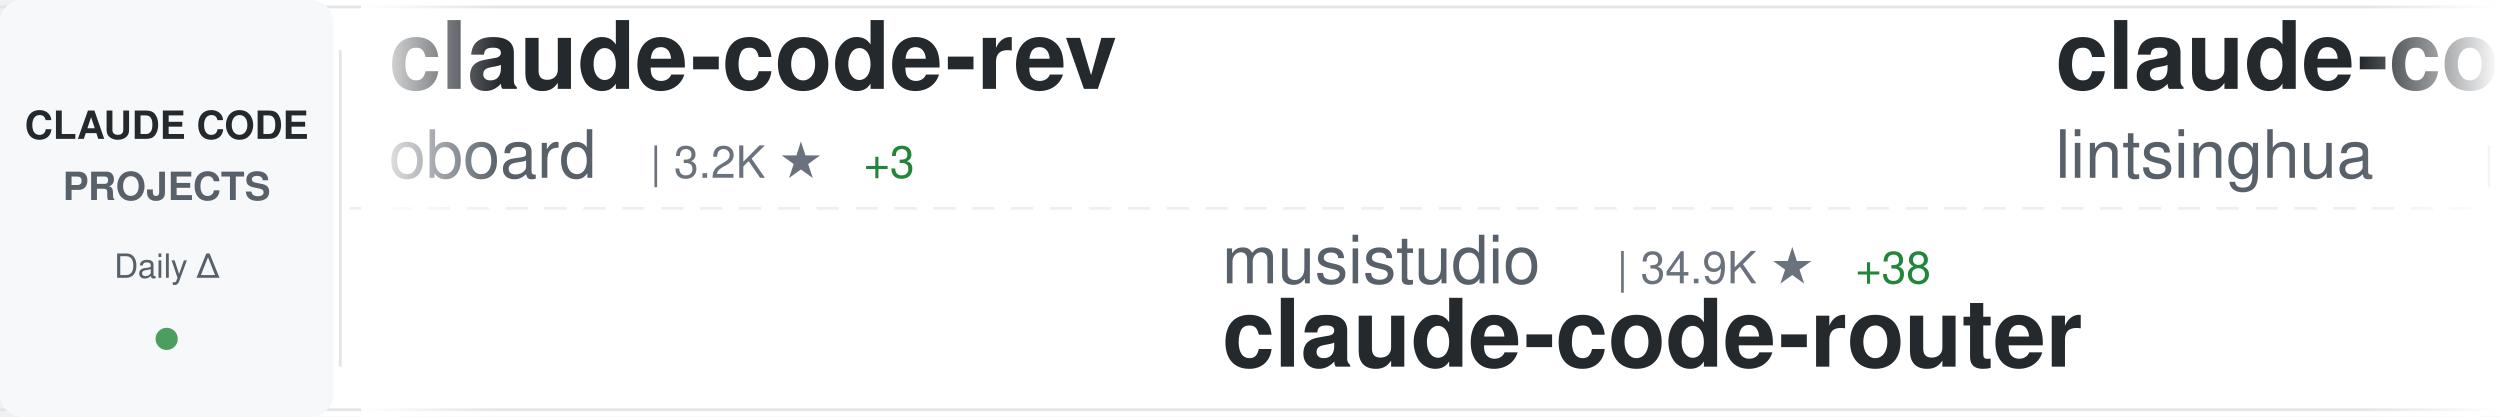
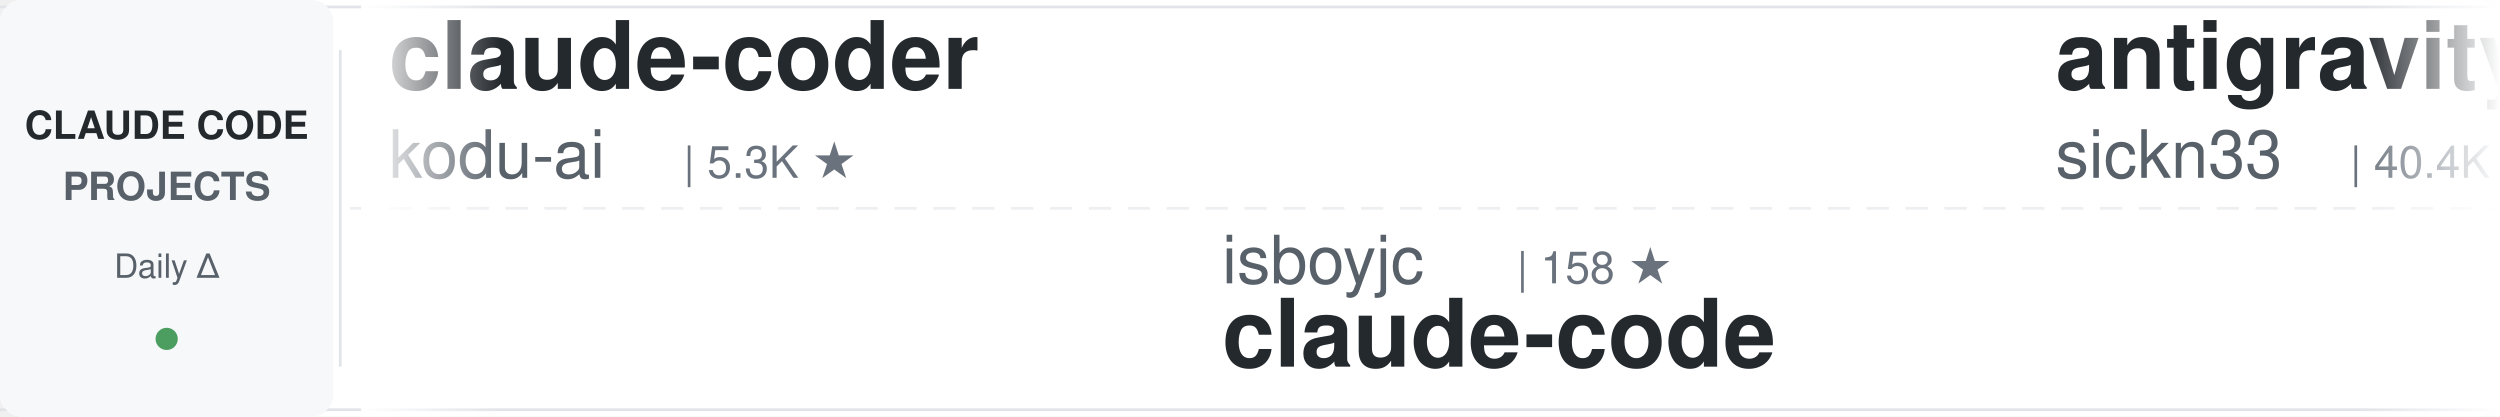
<svg xmlns="http://www.w3.org/2000/svg" width="900" height="150">
  <defs>
    <linearGradient id="awesomeLeftFade" x1="0%" y1="0%" x2="100%" y2="0%">
      <stop offset="0%" style="stop-color:#ffffff;stop-opacity:1" />
      <stop offset="100%" style="stop-color:#ffffff;stop-opacity:0" />
    </linearGradient>
    <linearGradient id="awesomeRightFade" x1="0%" y1="0%" x2="100%" y2="0%">
      <stop offset="0%" style="stop-color:#ffffff;stop-opacity:0" />
      <stop offset="100%" style="stop-color:#ffffff;stop-opacity:1" />
    </linearGradient>
  </defs>
  <rect width="900" height="150" fill="#ffffff" rx="8" />
  <rect x="0" y="2" width="900" height="1" fill="#e1e4e8" />
  <rect x="0" y="147" width="900" height="1" fill="#e1e4e8" />
  <line x1="0" y1="75" x2="900" y2="75" stroke="#e1e4e8" stroke-width="1" stroke-dasharray="8 6" opacity="0.6" />
  <rect x="0" y="0" width="120" height="150" fill="#f6f8fa" rx="8" />
  <text x="60" y="50" font-family="-apple-system, BlinkMacSystemFont, 'Segoe UI', Helvetica, Arial, sans-serif" font-size="14" font-weight="600" fill="#24292e" text-anchor="middle">CLAUDE CODE</text>
  <text x="60" y="72" font-family="-apple-system, BlinkMacSystemFont, 'Segoe UI', Helvetica, Arial, sans-serif" font-size="14" font-weight="600" fill="#586069" text-anchor="middle">PROJECTS</text>
  <text x="60" y="100" font-family="-apple-system, BlinkMacSystemFont, 'Segoe UI', Helvetica, Arial, sans-serif" font-size="12" font-weight="500" fill="#586069" text-anchor="middle">Daily Δ</text>
  <circle cx="60" cy="122" r="4" fill="#22863a" opacity="0.8" />
  <rect x="122" y="18" width="1" height="114" fill="#e1e4e8" />
  <clipPath id="awesomeTickerClip">
    <rect x="130" y="0" width="770" height="150" />
  </clipPath>
  <g clip-path="url(#awesomeTickerClip)">
    <g id="awesomeTickerItems">
      <animateTransform attributeName="transform" attributeType="XML" type="translate" from="0 0" to="-3000 0" dur="54s" repeatCount="indefinite" />
      <g transform="translate(0, 0)">
-         <text x="140" y="32" font-family="-apple-system, BlinkMacSystemFont, 'Segoe UI', Helvetica, Arial, sans-serif" font-size="34" font-weight="600" fill="#24292e">claude-code-rev</text>
-         <text x="140" y="64" font-family="-apple-system, BlinkMacSystemFont, 'Segoe UI', Helvetica, Arial, sans-serif" font-size="24" font-weight="400" fill="#586069">oboard</text>
-         <text x="234" y="64" font-family="-apple-system, BlinkMacSystemFont, 'Segoe UI', Helvetica, Arial, sans-serif" font-size="16" font-weight="500" fill="#6a737d">| 3.2K ★</text>
-         <text x="311" y="64" font-family="-apple-system, BlinkMacSystemFont, 'Segoe UI', Helvetica, Arial, sans-serif" font-size="16" font-weight="500" fill="#22863a"> +3</text>
+         <text x="140" y="32" font-family="-apple-system, BlinkMacSystemFont, 'Segoe UI', Helvetica, Arial, sans-serif" font-size="34" font-weight="600" fill="#24292e">claude-coder</text>
+         <text x="140" y="64" font-family="-apple-system, BlinkMacSystemFont, 'Segoe UI', Helvetica, Arial, sans-serif" font-size="24" font-weight="400" fill="#586069">kodu-ai</text>
+         <text x="246" y="64" font-family="-apple-system, BlinkMacSystemFont, 'Segoe UI', Helvetica, Arial, sans-serif" font-size="16" font-weight="500" fill="#6a737d">| 5.3K ★</text>
      </g>
      <g transform="translate(300, 0)">
-         <text x="140" y="102" font-family="-apple-system, BlinkMacSystemFont, 'Segoe UI', Helvetica, Arial, sans-serif" font-size="24" font-weight="400" fill="#586069">musistudio</text>
-         <text x="282" y="102" font-family="-apple-system, BlinkMacSystemFont, 'Segoe UI', Helvetica, Arial, sans-serif" font-size="16" font-weight="500" fill="#6a737d">| 34.9K ★</text>
-         <text x="368" y="102" font-family="-apple-system, BlinkMacSystemFont, 'Segoe UI', Helvetica, Arial, sans-serif" font-size="16" font-weight="500" fill="#22863a"> +38</text>
-         <text x="140" y="132" font-family="-apple-system, BlinkMacSystemFont, 'Segoe UI', Helvetica, Arial, sans-serif" font-size="34" font-weight="600" fill="#24292e">claude-code-router</text>
+         <text x="140" y="102" font-family="-apple-system, BlinkMacSystemFont, 'Segoe UI', Helvetica, Arial, sans-serif" font-size="24" font-weight="400" fill="#586069">isboyjc</text>
+         <text x="246" y="102" font-family="-apple-system, BlinkMacSystemFont, 'Segoe UI', Helvetica, Arial, sans-serif" font-size="16" font-weight="500" fill="#6a737d">| 158 ★</text>
+         <text x="140" y="132" font-family="-apple-system, BlinkMacSystemFont, 'Segoe UI', Helvetica, Arial, sans-serif" font-size="34" font-weight="600" fill="#24292e">claude-code</text>
      </g>
      <g transform="translate(600, 0)">
-         <text x="140" y="32" font-family="-apple-system, BlinkMacSystemFont, 'Segoe UI', Helvetica, Arial, sans-serif" font-size="34" font-weight="600" fill="#24292e">claude-code-book</text>
-         <text x="140" y="64" font-family="-apple-system, BlinkMacSystemFont, 'Segoe UI', Helvetica, Arial, sans-serif" font-size="24" font-weight="400" fill="#586069">lintsinghua</text>
-         <text x="294" y="64" font-family="-apple-system, BlinkMacSystemFont, 'Segoe UI', Helvetica, Arial, sans-serif" font-size="16" font-weight="500" fill="#6a737d">| 3.6K ★</text>
-         <text x="371" y="64" font-family="-apple-system, BlinkMacSystemFont, 'Segoe UI', Helvetica, Arial, sans-serif" font-size="16" font-weight="500" fill="#22863a"> +14</text>
+         <text x="140" y="32" font-family="-apple-system, BlinkMacSystemFont, 'Segoe UI', Helvetica, Arial, sans-serif" font-size="34" font-weight="600" fill="#24292e">antigravity-awesome-skil...</text>
+         <text x="140" y="64" font-family="-apple-system, BlinkMacSystemFont, 'Segoe UI', Helvetica, Arial, sans-serif" font-size="24" font-weight="400" fill="#586069">sickn33</text>
+         <text x="246" y="64" font-family="-apple-system, BlinkMacSystemFont, 'Segoe UI', Helvetica, Arial, sans-serif" font-size="16" font-weight="500" fill="#6a737d">| 40.4K ★</text>
+         <text x="332" y="64" font-family="-apple-system, BlinkMacSystemFont, 'Segoe UI', Helvetica, Arial, sans-serif" font-size="16" font-weight="500" fill="#22863a"> +117</text>
      </g>
      <g transform="translate(900, 0)">
-         <text x="140" y="102" font-family="-apple-system, BlinkMacSystemFont, 'Segoe UI', Helvetica, Arial, sans-serif" font-size="24" font-weight="400" fill="#586069">RichardAtCT</text>
-         <text x="294" y="102" font-family="-apple-system, BlinkMacSystemFont, 'Segoe UI', Helvetica, Arial, sans-serif" font-size="16" font-weight="500" fill="#6a737d">| 2.7K ★</text>
-         <text x="371" y="102" font-family="-apple-system, BlinkMacSystemFont, 'Segoe UI', Helvetica, Arial, sans-serif" font-size="16" font-weight="500" fill="#22863a"> +2</text>
-         <text x="140" y="132" font-family="-apple-system, BlinkMacSystemFont, 'Segoe UI', Helvetica, Arial, sans-serif" font-size="34" font-weight="600" fill="#24292e">claude-code-telegram</text>
+         <text x="140" y="102" font-family="-apple-system, BlinkMacSystemFont, 'Segoe UI', Helvetica, Arial, sans-serif" font-size="24" font-weight="400" fill="#586069">shareAI-lab</text>
+         <text x="294" y="102" font-family="-apple-system, BlinkMacSystemFont, 'Segoe UI', Helvetica, Arial, sans-serif" font-size="16" font-weight="500" fill="#6a737d">| 66.1K ★</text>
+         <text x="380" y="102" font-family="-apple-system, BlinkMacSystemFont, 'Segoe UI', Helvetica, Arial, sans-serif" font-size="16" font-weight="500" fill="#22863a"> +219</text>
+         <text x="140" y="132" font-family="-apple-system, BlinkMacSystemFont, 'Segoe UI', Helvetica, Arial, sans-serif" font-size="34" font-weight="600" fill="#24292e">learn-claude-code</text>
      </g>
      <g transform="translate(1200, 0)">
-         <text x="140" y="32" font-family="-apple-system, BlinkMacSystemFont, 'Segoe UI', Helvetica, Arial, sans-serif" font-size="34" font-weight="600" fill="#24292e">claude-code</text>
-         <text x="140" y="64" font-family="-apple-system, BlinkMacSystemFont, 'Segoe UI', Helvetica, Arial, sans-serif" font-size="24" font-weight="400" fill="#586069">yasasbanukaofficial</text>
-         <text x="390" y="64" font-family="-apple-system, BlinkMacSystemFont, 'Segoe UI', Helvetica, Arial, sans-serif" font-size="16" font-weight="500" fill="#6a737d">| 3.5K ★</text>
-         <text x="467" y="64" font-family="-apple-system, BlinkMacSystemFont, 'Segoe UI', Helvetica, Arial, sans-serif" font-size="16" font-weight="500" fill="#22863a"> +12</text>
+         <text x="140" y="32" font-family="-apple-system, BlinkMacSystemFont, 'Segoe UI', Helvetica, Arial, sans-serif" font-size="34" font-weight="600" fill="#24292e">claude-code-templates</text>
+         <text x="140" y="64" font-family="-apple-system, BlinkMacSystemFont, 'Segoe UI', Helvetica, Arial, sans-serif" font-size="24" font-weight="400" fill="#586069">davila7</text>
+         <text x="246" y="64" font-family="-apple-system, BlinkMacSystemFont, 'Segoe UI', Helvetica, Arial, sans-serif" font-size="16" font-weight="500" fill="#6a737d">| 28.0K ★</text>
+         <text x="332" y="64" font-family="-apple-system, BlinkMacSystemFont, 'Segoe UI', Helvetica, Arial, sans-serif" font-size="16" font-weight="500" fill="#22863a"> +49</text>
      </g>
      <g transform="translate(1500, 0)">
-         <text x="140" y="102" font-family="-apple-system, BlinkMacSystemFont, 'Segoe UI', Helvetica, Arial, sans-serif" font-size="24" font-weight="400" fill="#586069">andrew-kramer-inno</text>
-         <text x="378" y="102" font-family="-apple-system, BlinkMacSystemFont, 'Segoe UI', Helvetica, Arial, sans-serif" font-size="16" font-weight="500" fill="#6a737d">| 592 ★</text>
-         <text x="140" y="132" font-family="-apple-system, BlinkMacSystemFont, 'Segoe UI', Helvetica, Arial, sans-serif" font-size="34" font-weight="600" fill="#24292e">claude-code-source-build</text>
+         <text x="140" y="102" font-family="-apple-system, BlinkMacSystemFont, 'Segoe UI', Helvetica, Arial, sans-serif" font-size="24" font-weight="400" fill="#586069">Windy3f3f3f3f</text>
+         <text x="318" y="102" font-family="-apple-system, BlinkMacSystemFont, 'Segoe UI', Helvetica, Arial, sans-serif" font-size="16" font-weight="500" fill="#6a737d">| 2.6K ★</text>
+         <text x="395" y="102" font-family="-apple-system, BlinkMacSystemFont, 'Segoe UI', Helvetica, Arial, sans-serif" font-size="16" font-weight="500" fill="#22863a"> +11</text>
+         <text x="140" y="132" font-family="-apple-system, BlinkMacSystemFont, 'Segoe UI', Helvetica, Arial, sans-serif" font-size="34" font-weight="600" fill="#24292e">how-claude-code-works</text>
      </g>
      <g transform="translate(1800, 0)">
-         <text x="140" y="32" font-family="-apple-system, BlinkMacSystemFont, 'Segoe UI', Helvetica, Arial, sans-serif" font-size="34" font-weight="600" fill="#24292e">claude-code-system-promp...</text>
-         <text x="140" y="64" font-family="-apple-system, BlinkMacSystemFont, 'Segoe UI', Helvetica, Arial, sans-serif" font-size="24" font-weight="400" fill="#586069">Piebald-AI</text>
-         <text x="282" y="64" font-family="-apple-system, BlinkMacSystemFont, 'Segoe UI', Helvetica, Arial, sans-serif" font-size="16" font-weight="500" fill="#6a737d">| 10.9K ★</text>
-         <text x="368" y="64" font-family="-apple-system, BlinkMacSystemFont, 'Segoe UI', Helvetica, Arial, sans-serif" font-size="16" font-weight="500" fill="#22863a"> +33</text>
+         <text x="140" y="32" font-family="-apple-system, BlinkMacSystemFont, 'Segoe UI', Helvetica, Arial, sans-serif" font-size="34" font-weight="600" fill="#24292e">claude-code-guide</text>
+         <text x="140" y="64" font-family="-apple-system, BlinkMacSystemFont, 'Segoe UI', Helvetica, Arial, sans-serif" font-size="24" font-weight="400" fill="#586069">zebbern</text>
+         <text x="246" y="64" font-family="-apple-system, BlinkMacSystemFont, 'Segoe UI', Helvetica, Arial, sans-serif" font-size="16" font-weight="500" fill="#6a737d">| 4.3K ★</text>
+         <text x="323" y="64" font-family="-apple-system, BlinkMacSystemFont, 'Segoe UI', Helvetica, Arial, sans-serif" font-size="16" font-weight="500" fill="#22863a"> +17</text>
      </g>
      <g transform="translate(2100, 0)">
-         <text x="140" y="102" font-family="-apple-system, BlinkMacSystemFont, 'Segoe UI', Helvetica, Arial, sans-serif" font-size="24" font-weight="400" fill="#586069">liuup</text>
-         <text x="222" y="102" font-family="-apple-system, BlinkMacSystemFont, 'Segoe UI', Helvetica, Arial, sans-serif" font-size="16" font-weight="500" fill="#6a737d">| 3.1K ★</text>
-         <text x="299" y="102" font-family="-apple-system, BlinkMacSystemFont, 'Segoe UI', Helvetica, Arial, sans-serif" font-size="16" font-weight="500" fill="#22863a"> +23</text>
-         <text x="140" y="132" font-family="-apple-system, BlinkMacSystemFont, 'Segoe UI', Helvetica, Arial, sans-serif" font-size="34" font-weight="600" fill="#24292e">claude-code-analysis</text>
+         <text x="140" y="102" font-family="-apple-system, BlinkMacSystemFont, 'Segoe UI', Helvetica, Arial, sans-serif" font-size="24" font-weight="400" fill="#586069">Pimzino</text>
+         <text x="246" y="102" font-family="-apple-system, BlinkMacSystemFont, 'Segoe UI', Helvetica, Arial, sans-serif" font-size="16" font-weight="500" fill="#6a737d">| 3.8K ★</text>
+         <text x="323" y="102" font-family="-apple-system, BlinkMacSystemFont, 'Segoe UI', Helvetica, Arial, sans-serif" font-size="16" font-weight="500" fill="#22863a"> +2</text>
+         <text x="140" y="132" font-family="-apple-system, BlinkMacSystemFont, 'Segoe UI', Helvetica, Arial, sans-serif" font-size="34" font-weight="600" fill="#24292e">claude-code-spec-workflo...</text>
      </g>
      <g transform="translate(2400, 0)">
-         <text x="140" y="32" font-family="-apple-system, BlinkMacSystemFont, 'Segoe UI', Helvetica, Arial, sans-serif" font-size="34" font-weight="600" fill="#24292e">pi-vs-claude-code</text>
-         <text x="140" y="64" font-family="-apple-system, BlinkMacSystemFont, 'Segoe UI', Helvetica, Arial, sans-serif" font-size="24" font-weight="400" fill="#586069">disler</text>
-         <text x="234" y="64" font-family="-apple-system, BlinkMacSystemFont, 'Segoe UI', Helvetica, Arial, sans-serif" font-size="16" font-weight="500" fill="#6a737d">| 1.4K ★</text>
-         <text x="311" y="64" font-family="-apple-system, BlinkMacSystemFont, 'Segoe UI', Helvetica, Arial, sans-serif" font-size="16" font-weight="500" fill="#22863a"> +3</text>
+         <text x="140" y="32" font-family="-apple-system, BlinkMacSystemFont, 'Segoe UI', Helvetica, Arial, sans-serif" font-size="34" font-weight="600" fill="#24292e">claude-code-sourcemap</text>
+         <text x="140" y="64" font-family="-apple-system, BlinkMacSystemFont, 'Segoe UI', Helvetica, Arial, sans-serif" font-size="24" font-weight="400" fill="#586069">ChinaSiro</text>
+         <text x="270" y="64" font-family="-apple-system, BlinkMacSystemFont, 'Segoe UI', Helvetica, Arial, sans-serif" font-size="16" font-weight="500" fill="#6a737d">| 9.4K ★</text>
+         <text x="347" y="64" font-family="-apple-system, BlinkMacSystemFont, 'Segoe UI', Helvetica, Arial, sans-serif" font-size="16" font-weight="500" fill="#22863a"> +8</text>
      </g>
      <g transform="translate(2700, 0)">
        <text x="140" y="102" font-family="-apple-system, BlinkMacSystemFont, 'Segoe UI', Helvetica, Arial, sans-serif" font-size="24" font-weight="400" fill="#586069">alejandrobalderas</text>
        <text x="366" y="102" font-family="-apple-system, BlinkMacSystemFont, 'Segoe UI', Helvetica, Arial, sans-serif" font-size="16" font-weight="500" fill="#6a737d">| 2.2K ★</text>
-         <text x="443" y="102" font-family="-apple-system, BlinkMacSystemFont, 'Segoe UI', Helvetica, Arial, sans-serif" font-size="16" font-weight="500" fill="#22863a"> +2</text>
+         <text x="443" y="102" font-family="-apple-system, BlinkMacSystemFont, 'Segoe UI', Helvetica, Arial, sans-serif" font-size="16" font-weight="500" fill="#22863a"> +3</text>
        <text x="140" y="132" font-family="-apple-system, BlinkMacSystemFont, 'Segoe UI', Helvetica, Arial, sans-serif" font-size="34" font-weight="600" fill="#24292e">claude-code-from-source</text>
      </g>
      <g transform="translate(3000, 0)">
-         <text x="140" y="32" font-family="-apple-system, BlinkMacSystemFont, 'Segoe UI', Helvetica, Arial, sans-serif" font-size="34" font-weight="600" fill="#24292e">claude-code-rev</text>
-         <text x="140" y="64" font-family="-apple-system, BlinkMacSystemFont, 'Segoe UI', Helvetica, Arial, sans-serif" font-size="24" font-weight="400" fill="#586069">oboard</text>
-         <text x="234" y="64" font-family="-apple-system, BlinkMacSystemFont, 'Segoe UI', Helvetica, Arial, sans-serif" font-size="16" font-weight="500" fill="#6a737d">| 3.2K ★</text>
-         <text x="311" y="64" font-family="-apple-system, BlinkMacSystemFont, 'Segoe UI', Helvetica, Arial, sans-serif" font-size="16" font-weight="500" fill="#22863a"> +3</text>
+         <text x="140" y="32" font-family="-apple-system, BlinkMacSystemFont, 'Segoe UI', Helvetica, Arial, sans-serif" font-size="34" font-weight="600" fill="#24292e">claude-coder</text>
+         <text x="140" y="64" font-family="-apple-system, BlinkMacSystemFont, 'Segoe UI', Helvetica, Arial, sans-serif" font-size="24" font-weight="400" fill="#586069">kodu-ai</text>
+         <text x="246" y="64" font-family="-apple-system, BlinkMacSystemFont, 'Segoe UI', Helvetica, Arial, sans-serif" font-size="16" font-weight="500" fill="#6a737d">| 5.3K ★</text>
      </g>
      <g transform="translate(3300, 0)">
-         <text x="140" y="102" font-family="-apple-system, BlinkMacSystemFont, 'Segoe UI', Helvetica, Arial, sans-serif" font-size="24" font-weight="400" fill="#586069">musistudio</text>
-         <text x="282" y="102" font-family="-apple-system, BlinkMacSystemFont, 'Segoe UI', Helvetica, Arial, sans-serif" font-size="16" font-weight="500" fill="#6a737d">| 34.9K ★</text>
-         <text x="368" y="102" font-family="-apple-system, BlinkMacSystemFont, 'Segoe UI', Helvetica, Arial, sans-serif" font-size="16" font-weight="500" fill="#22863a"> +38</text>
-         <text x="140" y="132" font-family="-apple-system, BlinkMacSystemFont, 'Segoe UI', Helvetica, Arial, sans-serif" font-size="34" font-weight="600" fill="#24292e">claude-code-router</text>
+         <text x="140" y="102" font-family="-apple-system, BlinkMacSystemFont, 'Segoe UI', Helvetica, Arial, sans-serif" font-size="24" font-weight="400" fill="#586069">isboyjc</text>
+         <text x="246" y="102" font-family="-apple-system, BlinkMacSystemFont, 'Segoe UI', Helvetica, Arial, sans-serif" font-size="16" font-weight="500" fill="#6a737d">| 158 ★</text>
+         <text x="140" y="132" font-family="-apple-system, BlinkMacSystemFont, 'Segoe UI', Helvetica, Arial, sans-serif" font-size="34" font-weight="600" fill="#24292e">claude-code</text>
      </g>
      <g transform="translate(3600, 0)">
-         <text x="140" y="32" font-family="-apple-system, BlinkMacSystemFont, 'Segoe UI', Helvetica, Arial, sans-serif" font-size="34" font-weight="600" fill="#24292e">claude-code-book</text>
-         <text x="140" y="64" font-family="-apple-system, BlinkMacSystemFont, 'Segoe UI', Helvetica, Arial, sans-serif" font-size="24" font-weight="400" fill="#586069">lintsinghua</text>
-         <text x="294" y="64" font-family="-apple-system, BlinkMacSystemFont, 'Segoe UI', Helvetica, Arial, sans-serif" font-size="16" font-weight="500" fill="#6a737d">| 3.6K ★</text>
-         <text x="371" y="64" font-family="-apple-system, BlinkMacSystemFont, 'Segoe UI', Helvetica, Arial, sans-serif" font-size="16" font-weight="500" fill="#22863a"> +14</text>
+         <text x="140" y="32" font-family="-apple-system, BlinkMacSystemFont, 'Segoe UI', Helvetica, Arial, sans-serif" font-size="34" font-weight="600" fill="#24292e">antigravity-awesome-skil...</text>
+         <text x="140" y="64" font-family="-apple-system, BlinkMacSystemFont, 'Segoe UI', Helvetica, Arial, sans-serif" font-size="24" font-weight="400" fill="#586069">sickn33</text>
+         <text x="246" y="64" font-family="-apple-system, BlinkMacSystemFont, 'Segoe UI', Helvetica, Arial, sans-serif" font-size="16" font-weight="500" fill="#6a737d">| 40.4K ★</text>
+         <text x="332" y="64" font-family="-apple-system, BlinkMacSystemFont, 'Segoe UI', Helvetica, Arial, sans-serif" font-size="16" font-weight="500" fill="#22863a"> +117</text>
      </g>
      <g transform="translate(3900, 0)">
-         <text x="140" y="102" font-family="-apple-system, BlinkMacSystemFont, 'Segoe UI', Helvetica, Arial, sans-serif" font-size="24" font-weight="400" fill="#586069">RichardAtCT</text>
-         <text x="294" y="102" font-family="-apple-system, BlinkMacSystemFont, 'Segoe UI', Helvetica, Arial, sans-serif" font-size="16" font-weight="500" fill="#6a737d">| 2.7K ★</text>
-         <text x="371" y="102" font-family="-apple-system, BlinkMacSystemFont, 'Segoe UI', Helvetica, Arial, sans-serif" font-size="16" font-weight="500" fill="#22863a"> +2</text>
-         <text x="140" y="132" font-family="-apple-system, BlinkMacSystemFont, 'Segoe UI', Helvetica, Arial, sans-serif" font-size="34" font-weight="600" fill="#24292e">claude-code-telegram</text>
+         <text x="140" y="102" font-family="-apple-system, BlinkMacSystemFont, 'Segoe UI', Helvetica, Arial, sans-serif" font-size="24" font-weight="400" fill="#586069">shareAI-lab</text>
+         <text x="294" y="102" font-family="-apple-system, BlinkMacSystemFont, 'Segoe UI', Helvetica, Arial, sans-serif" font-size="16" font-weight="500" fill="#6a737d">| 66.1K ★</text>
+         <text x="380" y="102" font-family="-apple-system, BlinkMacSystemFont, 'Segoe UI', Helvetica, Arial, sans-serif" font-size="16" font-weight="500" fill="#22863a"> +219</text>
+         <text x="140" y="132" font-family="-apple-system, BlinkMacSystemFont, 'Segoe UI', Helvetica, Arial, sans-serif" font-size="34" font-weight="600" fill="#24292e">learn-claude-code</text>
      </g>
    </g>
  </g>
  <rect x="130" y="0" width="50" height="150" fill="url(#awesomeLeftFade)" />
  <rect x="850" y="0" width="50" height="150" fill="url(#awesomeRightFade)" />
</svg>
